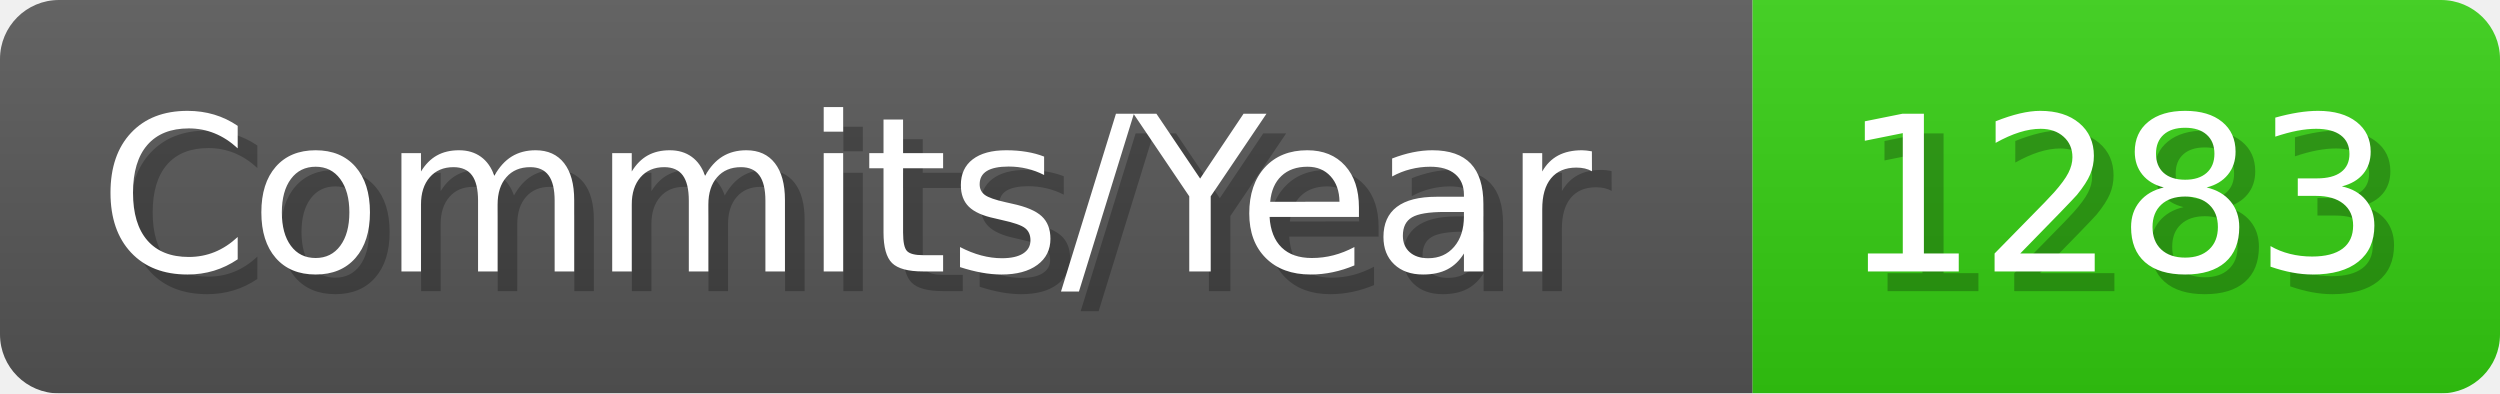
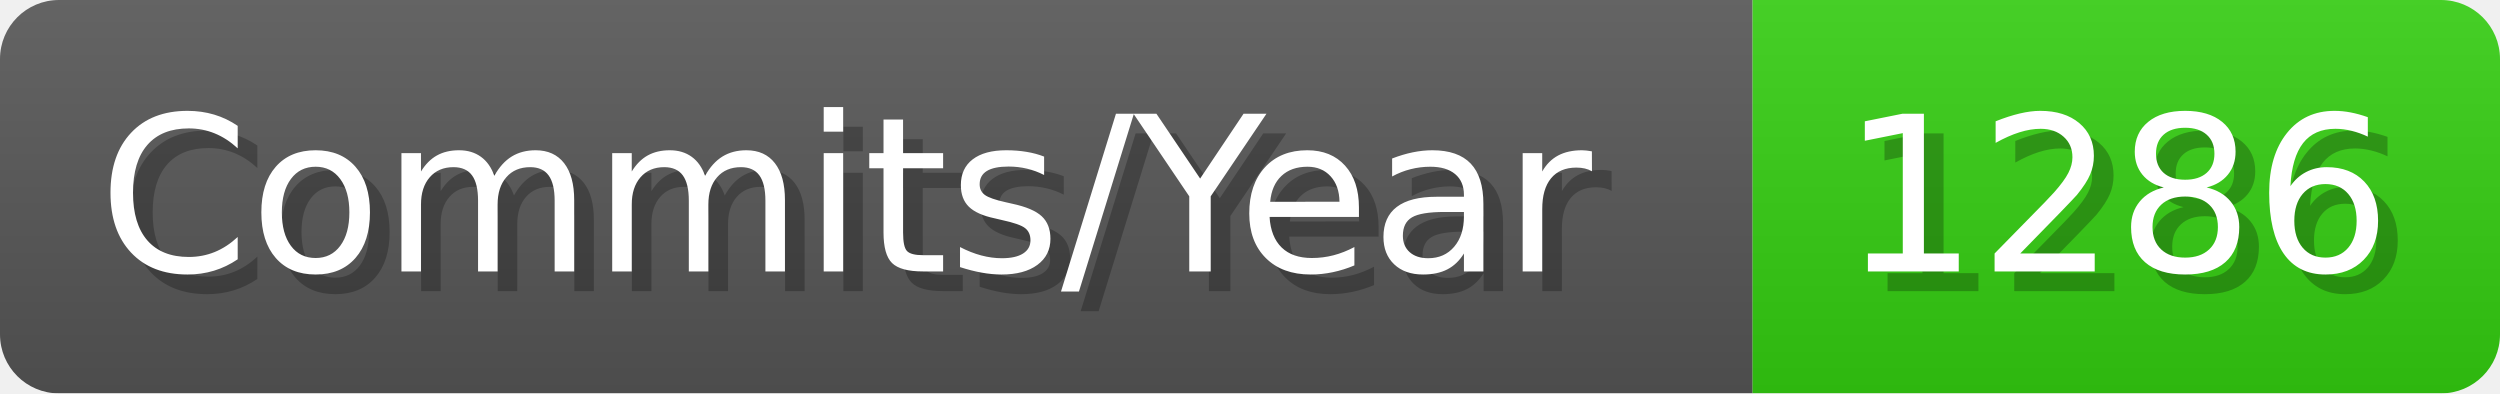
- <svg xmlns="http://www.w3.org/2000/svg" width="127.1" height="20" viewBox="0 0 1271 200" role="img" aria-label="Commits/Year: 1283">
+ <svg xmlns="http://www.w3.org/2000/svg" width="127.1" height="20" viewBox="0 0 1271 200" role="img" aria-label="Commits/Year: 1286">
  <linearGradient id="aUPdi" x2="0" y2="100%">
    <stop offset="0" stop-opacity=".1" stop-color="#EEE" />
    <stop offset="1" stop-opacity=".1" />
  </linearGradient>
  <mask id="WfAiQ">
    <rect width="1271" height="200" rx="30" fill="#FFF" />
  </mask>
  <g mask="url(#WfAiQ)">
    <rect width="891" height="200" fill="#555" />
    <rect width="380" height="200" fill="#3C1" x="891" />
    <rect width="1271" height="200" fill="url(#aUPdi)" />
  </g>
  <g aria-hidden="true" fill="#fff" text-anchor="start" font-family="Verdana,DejaVu Sans,sans-serif" font-size="110">
    <text x="60" y="148" textLength="791" fill="#000" opacity="0.25">Commits/Year</text>
    <text x="50" y="138" textLength="791">Commits/Year</text>
-     <text x="946" y="148" textLength="280" fill="#000" opacity="0.25">1283</text>
-     <text x="936" y="138" textLength="280">1283</text>
+     <text x="946" y="148" textLength="280" fill="#000" opacity="0.25">1286</text>
+     <text x="936" y="138" textLength="280">1286</text>
  </g>
</svg>
